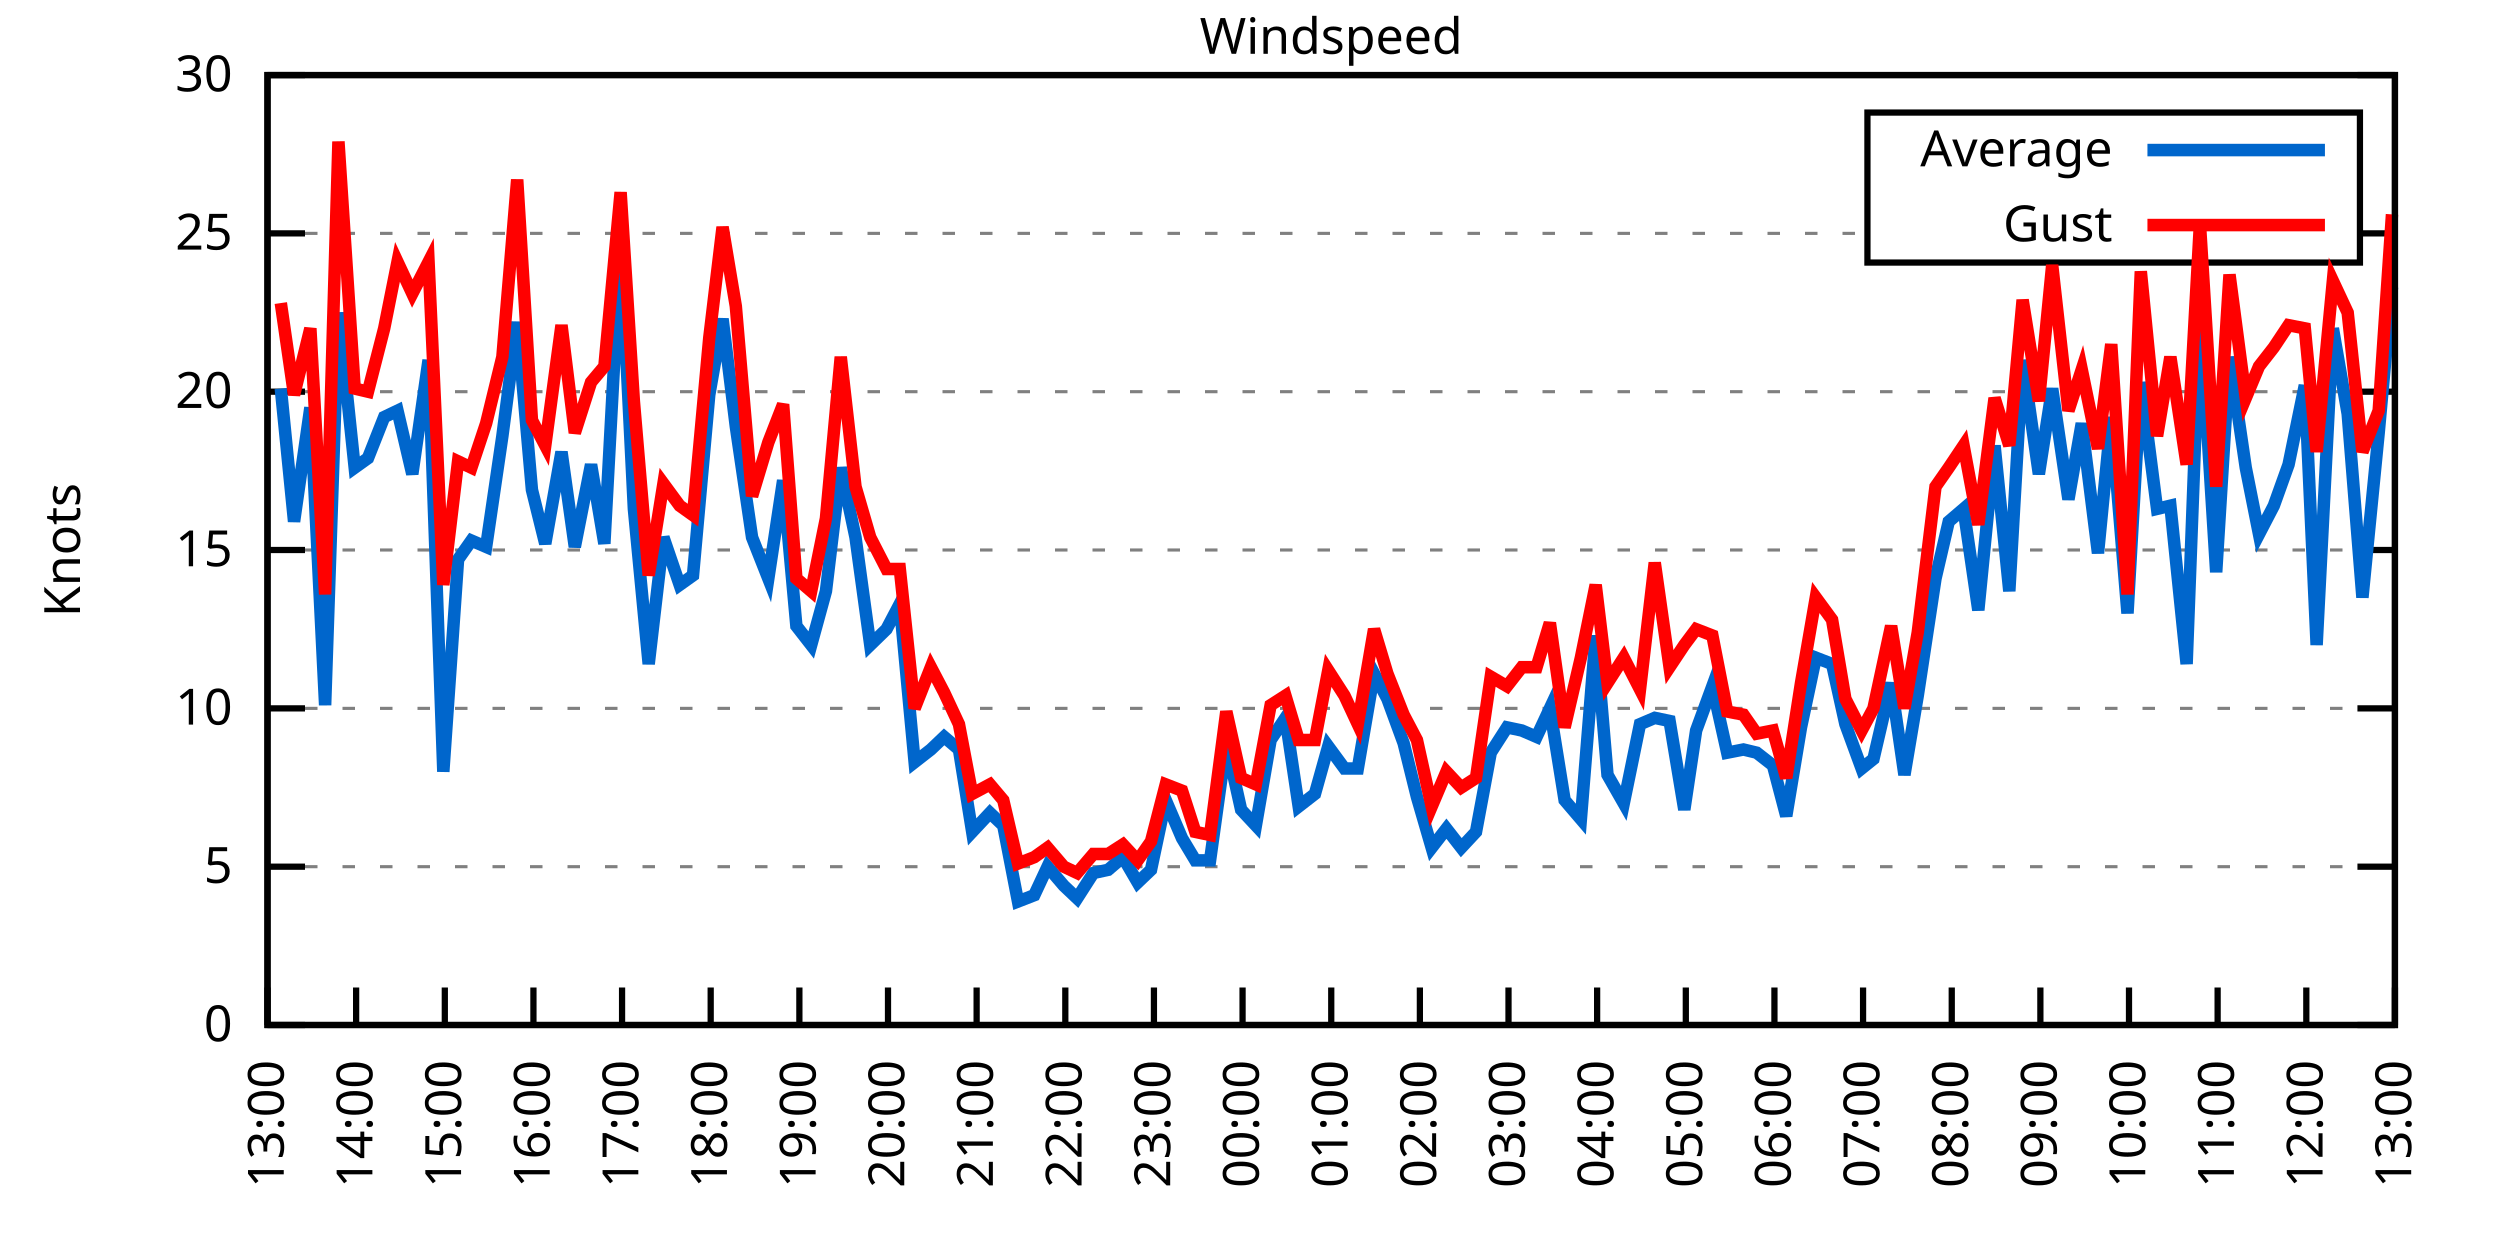
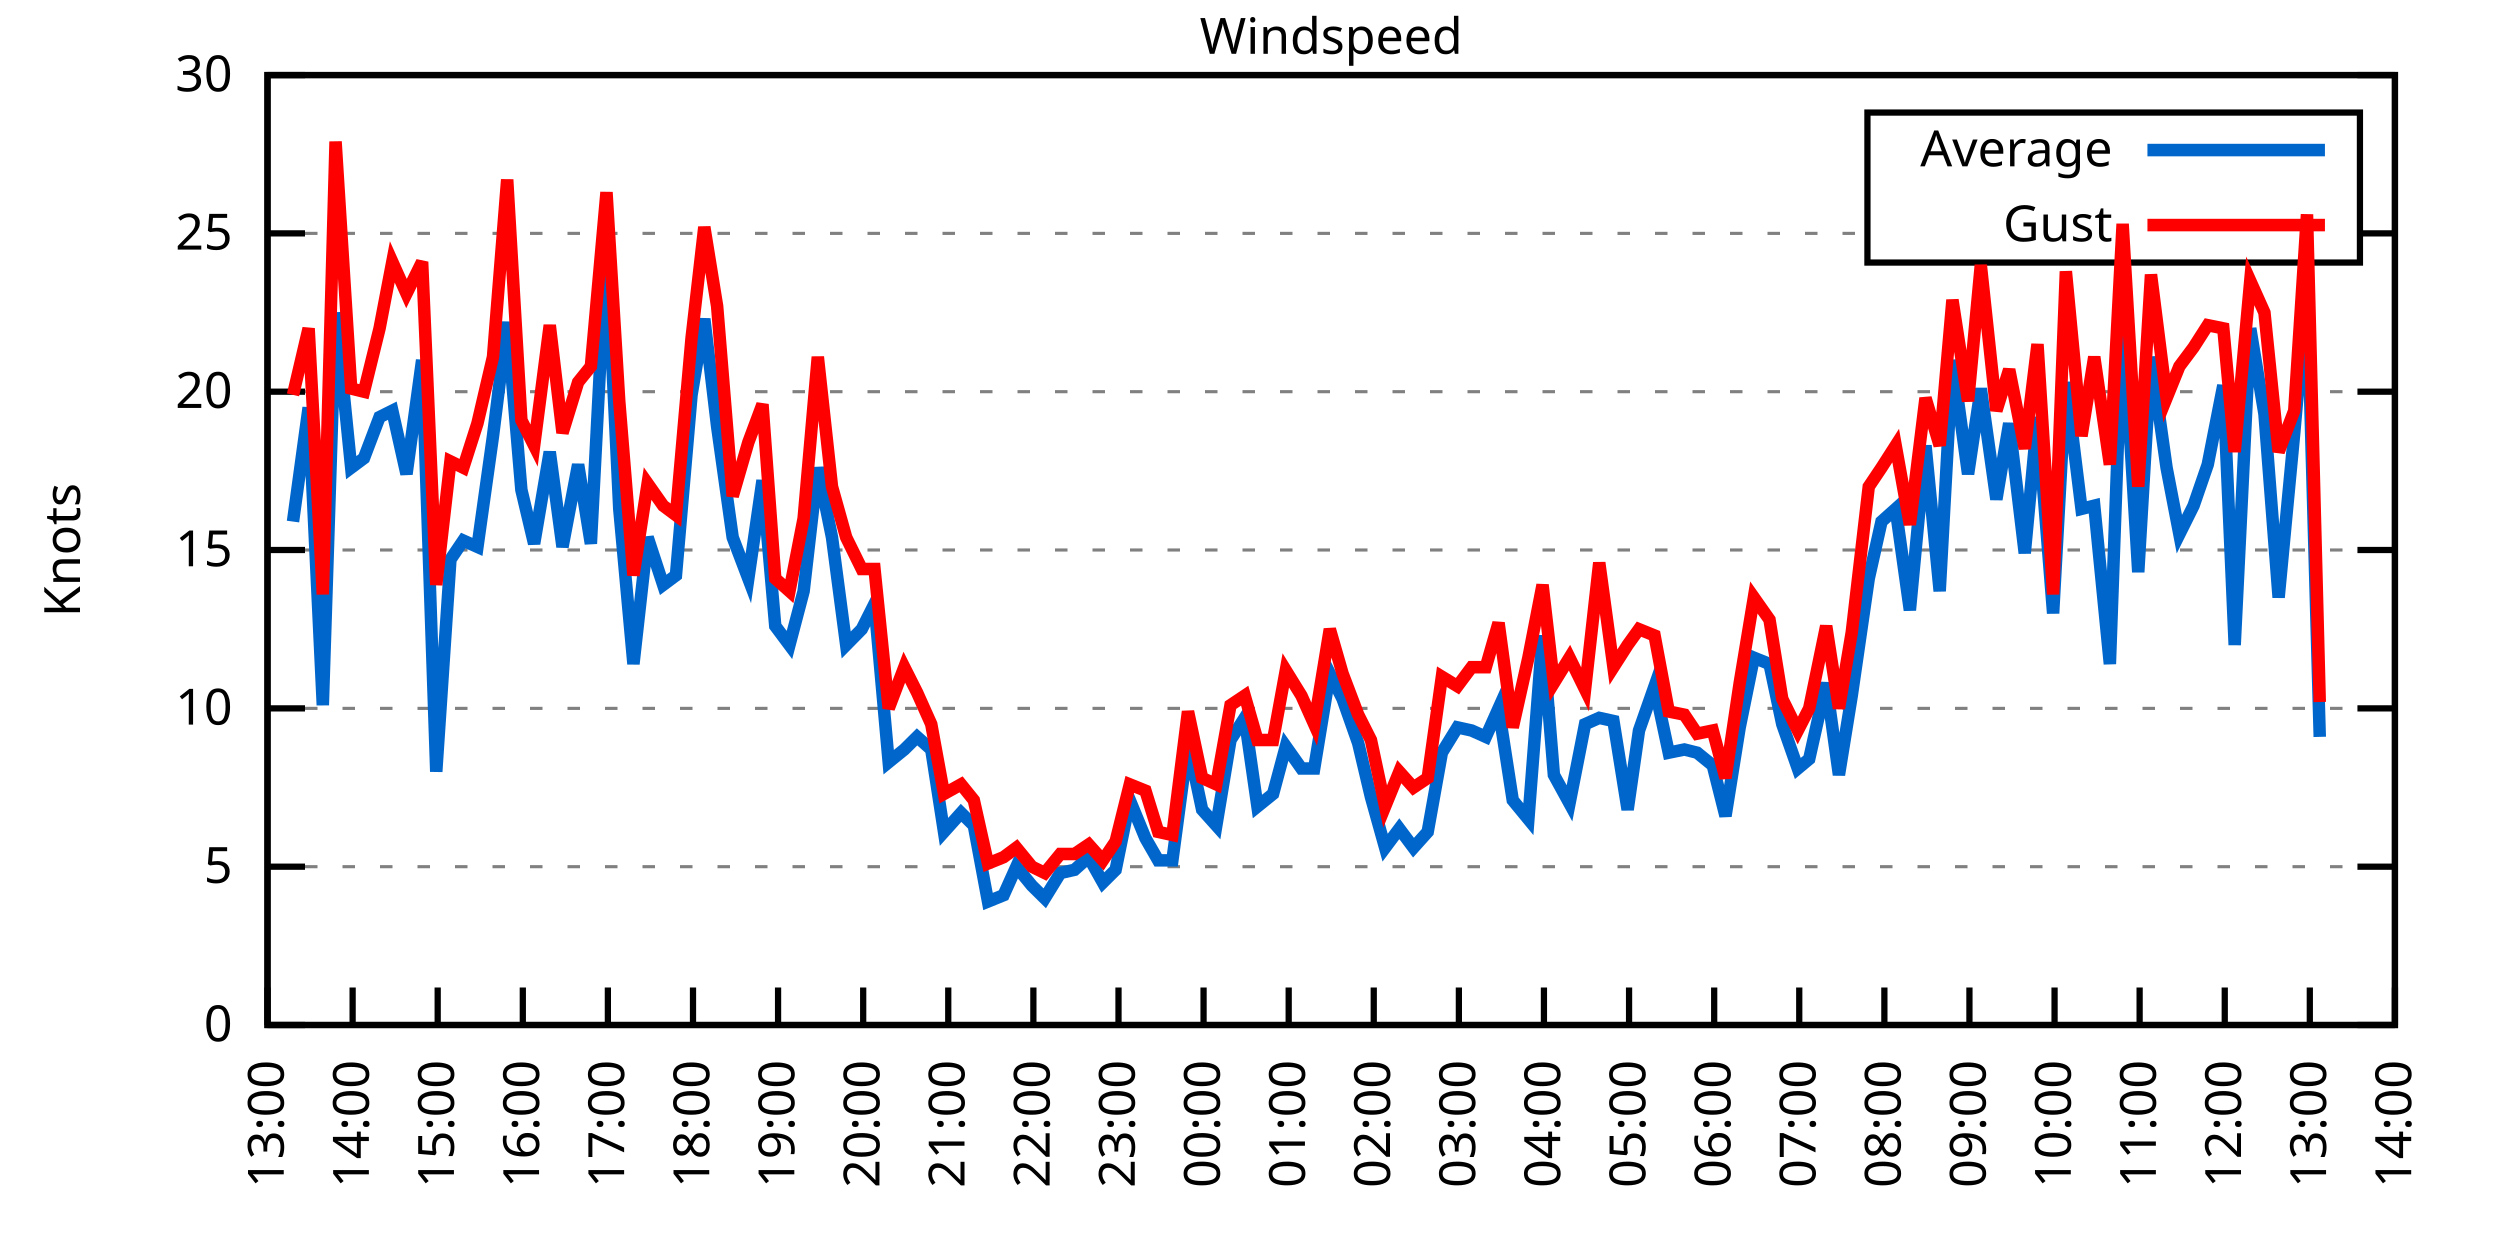
<svg xmlns="http://www.w3.org/2000/svg" xmlns:xlink="http://www.w3.org/1999/xlink" width="400" height="200" viewBox="0 0 400 200">
  <g id="gnuplot_canvas">
    <rect x="0" y="0" width="400" height="200" fill="none" />
    <defs>
      <circle id="gpDot" r="0.5" stroke-width="0.5" stroke="currentColor" />
      <path id="gpPt0" stroke-width="0.333" stroke="currentColor" d="M-1,0 h2 M0,-1 v2" />
      <path id="gpPt1" stroke-width="0.333" stroke="currentColor" d="M-1,-1 L1,1 M1,-1 L-1,1" />
      <path id="gpPt2" stroke-width="0.333" stroke="currentColor" d="M-1,0 L1,0 M0,-1 L0,1 M-1,-1 L1,1 M-1,1 L1,-1" />
      <rect id="gpPt3" stroke-width="0.333" stroke="currentColor" x="-1" y="-1" width="2" height="2" />
      <rect id="gpPt4" stroke-width="0.333" stroke="currentColor" fill="currentColor" x="-1" y="-1" width="2" height="2" />
      <circle id="gpPt5" stroke-width="0.333" stroke="currentColor" cx="0" cy="0" r="1" />
      <use xlink:href="#gpPt5" id="gpPt6" fill="currentColor" stroke="none" />
      <path id="gpPt7" stroke-width="0.333" stroke="currentColor" d="M0,-1.33 L-1.33,0.67 L1.33,0.67 z" />
      <use xlink:href="#gpPt7" id="gpPt8" fill="currentColor" stroke="none" />
      <use xlink:href="#gpPt7" id="gpPt9" stroke="currentColor" transform="rotate(180)" />
      <use xlink:href="#gpPt9" id="gpPt10" fill="currentColor" stroke="none" />
      <use xlink:href="#gpPt3" id="gpPt11" stroke="currentColor" transform="rotate(45)" />
      <use xlink:href="#gpPt11" id="gpPt12" fill="currentColor" stroke="none" />
      <path id="gpPt13" stroke-width="0.333" stroke="currentColor" d="M0,1.330 L1.265,0.411 L0.782,-1.067 L-0.782,-1.076 L-1.265,0.411 z" />
      <use xlink:href="#gpPt13" id="gpPt14" fill="currentColor" stroke="none" />
      <filter id="textbox" filterUnits="objectBoundingBox" x="0" y="0" height="1" width="1">
        <feFlood flood-color="white" flood-opacity="1" result="bgnd" />
        <feComposite in="SourceGraphic" in2="bgnd" operator="atop" />
      </filter>
      <filter id="greybox" filterUnits="objectBoundingBox" x="0" y="0" height="1" width="1">
        <feFlood flood-color="lightgrey" flood-opacity="1" result="grey" />
        <feComposite in="SourceGraphic" in2="grey" operator="atop" />
      </filter>
    </defs>
    <g fill="none" color="white" stroke="currentColor" stroke-width="1.00" stroke-linecap="butt" stroke-linejoin="miter">
</g>
    <g fill="none" color="black" stroke="currentColor" stroke-width="1.00" stroke-linecap="butt" stroke-linejoin="miter">
      <g stroke="none" shape-rendering="crispEdges">
        <polygon fill="rgb(255, 255, 255)" points="42.80,164.00 383.18,164.00 383.18,12.02 42.80,12.02 " />
      </g>
    </g>
    <g fill="none" color="black" stroke="currentColor" stroke-width="1.00" stroke-linecap="butt" stroke-linejoin="miter">
</g>
    <g fill="none" color="black" stroke="black" stroke-width="0.50" stroke-linecap="butt" stroke-linejoin="miter">
</g>
    <g fill="none" color="gray" stroke="currentColor" stroke-width="0.50" stroke-linecap="butt" stroke-linejoin="miter">
      <path stroke="gray" stroke-dasharray="2,4" class="gridline" d="M42.80,164.00 L383.19,164.00  " />
    </g>
    <g fill="none" color="gray" stroke="gray" stroke-width="1.00" stroke-linecap="butt" stroke-linejoin="miter">
</g>
    <g fill="none" color="black" stroke="currentColor" stroke-width="1.00" stroke-linecap="butt" stroke-linejoin="miter">
      <path stroke="black" d="M42.80,164.00 L48.80,164.00 M383.19,164.00 L377.19,164.00  " />
      <g transform="translate(37.20,166.60)" stroke="none" fill="black" font-family="Sans" font-size="8.00" text-anchor="end">
        <text>
          <tspan font-family="Sans"> 0</tspan>
        </text>
      </g>
    </g>
    <g fill="none" color="black" stroke="currentColor" stroke-width="1.00" stroke-linecap="butt" stroke-linejoin="miter">
</g>
    <g fill="none" color="black" stroke="black" stroke-width="0.50" stroke-linecap="butt" stroke-linejoin="miter">
</g>
    <g fill="none" color="gray" stroke="currentColor" stroke-width="0.50" stroke-linecap="butt" stroke-linejoin="miter">
      <path stroke="gray" stroke-dasharray="2,4" class="gridline" d="M42.80,138.67 L383.19,138.67  " />
    </g>
    <g fill="none" color="gray" stroke="gray" stroke-width="1.00" stroke-linecap="butt" stroke-linejoin="miter">
</g>
    <g fill="none" color="black" stroke="currentColor" stroke-width="1.00" stroke-linecap="butt" stroke-linejoin="miter">
      <path stroke="black" d="M42.80,138.67 L48.80,138.67 M383.19,138.67 L377.19,138.67  " />
      <g transform="translate(37.20,141.27)" stroke="none" fill="black" font-family="Sans" font-size="8.00" text-anchor="end">
        <text>
          <tspan font-family="Sans"> 5</tspan>
        </text>
      </g>
    </g>
    <g fill="none" color="black" stroke="currentColor" stroke-width="1.00" stroke-linecap="butt" stroke-linejoin="miter">
</g>
    <g fill="none" color="black" stroke="black" stroke-width="0.50" stroke-linecap="butt" stroke-linejoin="miter">
</g>
    <g fill="none" color="gray" stroke="currentColor" stroke-width="0.50" stroke-linecap="butt" stroke-linejoin="miter">
      <path stroke="gray" stroke-dasharray="2,4" class="gridline" d="M42.80,113.34 L383.19,113.34  " />
    </g>
    <g fill="none" color="gray" stroke="gray" stroke-width="1.00" stroke-linecap="butt" stroke-linejoin="miter">
</g>
    <g fill="none" color="black" stroke="currentColor" stroke-width="1.00" stroke-linecap="butt" stroke-linejoin="miter">
      <path stroke="black" d="M42.80,113.34 L48.80,113.34 M383.19,113.34 L377.19,113.34  " />
      <g transform="translate(37.20,115.94)" stroke="none" fill="black" font-family="Sans" font-size="8.00" text-anchor="end">
        <text>
          <tspan font-family="Sans"> 10</tspan>
        </text>
      </g>
    </g>
    <g fill="none" color="black" stroke="currentColor" stroke-width="1.00" stroke-linecap="butt" stroke-linejoin="miter">
</g>
    <g fill="none" color="black" stroke="black" stroke-width="0.50" stroke-linecap="butt" stroke-linejoin="miter">
</g>
    <g fill="none" color="gray" stroke="currentColor" stroke-width="0.50" stroke-linecap="butt" stroke-linejoin="miter">
      <path stroke="gray" stroke-dasharray="2,4" class="gridline" d="M42.80,88.00 L383.19,88.00  " />
    </g>
    <g fill="none" color="gray" stroke="gray" stroke-width="1.00" stroke-linecap="butt" stroke-linejoin="miter">
</g>
    <g fill="none" color="black" stroke="currentColor" stroke-width="1.00" stroke-linecap="butt" stroke-linejoin="miter">
      <path stroke="black" d="M42.80,88.00 L48.80,88.00 M383.19,88.00 L377.19,88.00  " />
      <g transform="translate(37.20,90.60)" stroke="none" fill="black" font-family="Sans" font-size="8.00" text-anchor="end">
        <text>
          <tspan font-family="Sans"> 15</tspan>
        </text>
      </g>
    </g>
    <g fill="none" color="black" stroke="currentColor" stroke-width="1.00" stroke-linecap="butt" stroke-linejoin="miter">
</g>
    <g fill="none" color="black" stroke="black" stroke-width="0.50" stroke-linecap="butt" stroke-linejoin="miter">
</g>
    <g fill="none" color="gray" stroke="currentColor" stroke-width="0.50" stroke-linecap="butt" stroke-linejoin="miter">
      <path stroke="gray" stroke-dasharray="2,4" class="gridline" d="M42.80,62.67 L383.19,62.67  " />
    </g>
    <g fill="none" color="gray" stroke="gray" stroke-width="1.00" stroke-linecap="butt" stroke-linejoin="miter">
</g>
    <g fill="none" color="black" stroke="currentColor" stroke-width="1.00" stroke-linecap="butt" stroke-linejoin="miter">
      <path stroke="black" d="M42.80,62.67 L48.80,62.67 M383.19,62.67 L377.19,62.67  " />
      <g transform="translate(37.20,65.27)" stroke="none" fill="black" font-family="Sans" font-size="8.00" text-anchor="end">
        <text>
          <tspan font-family="Sans"> 20</tspan>
        </text>
      </g>
    </g>
    <g fill="none" color="black" stroke="currentColor" stroke-width="1.00" stroke-linecap="butt" stroke-linejoin="miter">
</g>
    <g fill="none" color="black" stroke="black" stroke-width="0.50" stroke-linecap="butt" stroke-linejoin="miter">
</g>
    <g fill="none" color="gray" stroke="currentColor" stroke-width="0.50" stroke-linecap="butt" stroke-linejoin="miter">
      <path stroke="gray" stroke-dasharray="2,4" class="gridline" d="M42.80,37.34 L298.79,37.34 M377.59,37.34 L383.19,37.34  " />
    </g>
    <g fill="none" color="gray" stroke="gray" stroke-width="1.00" stroke-linecap="butt" stroke-linejoin="miter">
</g>
    <g fill="none" color="black" stroke="currentColor" stroke-width="1.00" stroke-linecap="butt" stroke-linejoin="miter">
      <path stroke="black" d="M42.80,37.34 L48.80,37.34 M383.19,37.34 L377.19,37.34  " />
      <g transform="translate(37.20,39.94)" stroke="none" fill="black" font-family="Sans" font-size="8.00" text-anchor="end">
        <text>
          <tspan font-family="Sans"> 25</tspan>
        </text>
      </g>
    </g>
    <g fill="none" color="black" stroke="currentColor" stroke-width="1.00" stroke-linecap="butt" stroke-linejoin="miter">
</g>
    <g fill="none" color="black" stroke="black" stroke-width="0.50" stroke-linecap="butt" stroke-linejoin="miter">
</g>
    <g fill="none" color="gray" stroke="currentColor" stroke-width="0.50" stroke-linecap="butt" stroke-linejoin="miter">
      <path stroke="gray" stroke-dasharray="2,4" class="gridline" d="M42.80,12.01 L383.19,12.01  " />
    </g>
    <g fill="none" color="gray" stroke="gray" stroke-width="1.00" stroke-linecap="butt" stroke-linejoin="miter">
</g>
    <g fill="none" color="black" stroke="currentColor" stroke-width="1.00" stroke-linecap="butt" stroke-linejoin="miter">
      <path stroke="black" d="M42.80,12.01 L48.80,12.01 M383.19,12.01 L377.19,12.01  " />
      <g transform="translate(37.20,14.61)" stroke="none" fill="black" font-family="Sans" font-size="8.00" text-anchor="end">
        <text>
          <tspan font-family="Sans"> 30</tspan>
        </text>
      </g>
    </g>
    <g fill="none" color="black" stroke="currentColor" stroke-width="1.00" stroke-linecap="butt" stroke-linejoin="miter">
      <path stroke="black" d="M42.80,164.00 L42.80,158.00  " />
      <g transform="translate(45.40,169.60) rotate(270.00)" stroke="none" fill="black" font-family="Sans" font-size="8.00" text-anchor="end">
        <text>
          <tspan font-family="Sans">13:00</tspan>
        </text>
      </g>
    </g>
    <g fill="none" color="black" stroke="currentColor" stroke-width="1.00" stroke-linecap="butt" stroke-linejoin="miter">
-       <path stroke="black" d="M56.98,164.00 L56.98,158.00  " />
-       <g transform="translate(59.58,169.60) rotate(270.00)" stroke="none" fill="black" font-family="Sans" font-size="8.00" text-anchor="end">
+       <path stroke="black" d="M56.42,164.00 L56.42,158.00  " />
+       <g transform="translate(59.02,169.60) rotate(270.00)" stroke="none" fill="black" font-family="Sans" font-size="8.00" text-anchor="end">
        <text>
          <tspan font-family="Sans">14:00</tspan>
        </text>
      </g>
    </g>
    <g fill="none" color="black" stroke="currentColor" stroke-width="1.00" stroke-linecap="butt" stroke-linejoin="miter">
-       <path stroke="black" d="M71.17,164.00 L71.17,158.00  " />
-       <g transform="translate(73.77,169.60) rotate(270.00)" stroke="none" fill="black" font-family="Sans" font-size="8.00" text-anchor="end">
+       <path stroke="black" d="M70.03,164.00 L70.03,158.00  " />
+       <g transform="translate(72.63,169.60) rotate(270.00)" stroke="none" fill="black" font-family="Sans" font-size="8.00" text-anchor="end">
        <text>
          <tspan font-family="Sans">15:00</tspan>
        </text>
      </g>
    </g>
    <g fill="none" color="black" stroke="currentColor" stroke-width="1.00" stroke-linecap="butt" stroke-linejoin="miter">
-       <path stroke="black" d="M85.35,164.00 L85.35,158.00  " />
-       <g transform="translate(87.95,169.60) rotate(270.00)" stroke="none" fill="black" font-family="Sans" font-size="8.00" text-anchor="end">
+       <path stroke="black" d="M83.65,164.00 L83.65,158.00  " />
+       <g transform="translate(86.25,169.60) rotate(270.00)" stroke="none" fill="black" font-family="Sans" font-size="8.00" text-anchor="end">
        <text>
          <tspan font-family="Sans">16:00</tspan>
        </text>
      </g>
    </g>
    <g fill="none" color="black" stroke="currentColor" stroke-width="1.00" stroke-linecap="butt" stroke-linejoin="miter">
-       <path stroke="black" d="M99.53,164.00 L99.53,158.00  " />
-       <g transform="translate(102.13,169.60) rotate(270.00)" stroke="none" fill="black" font-family="Sans" font-size="8.00" text-anchor="end">
+       <path stroke="black" d="M97.26,164.00 L97.26,158.00  " />
+       <g transform="translate(99.86,169.60) rotate(270.00)" stroke="none" fill="black" font-family="Sans" font-size="8.00" text-anchor="end">
        <text>
          <tspan font-family="Sans">17:00</tspan>
        </text>
      </g>
    </g>
    <g fill="none" color="black" stroke="currentColor" stroke-width="1.00" stroke-linecap="butt" stroke-linejoin="miter">
-       <path stroke="black" d="M113.71,164.00 L113.71,158.00  " />
-       <g transform="translate(116.31,169.60) rotate(270.00)" stroke="none" fill="black" font-family="Sans" font-size="8.00" text-anchor="end">
+       <path stroke="black" d="M110.88,164.00 L110.88,158.00  " />
+       <g transform="translate(113.48,169.60) rotate(270.00)" stroke="none" fill="black" font-family="Sans" font-size="8.00" text-anchor="end">
        <text>
          <tspan font-family="Sans">18:00</tspan>
        </text>
      </g>
    </g>
    <g fill="none" color="black" stroke="currentColor" stroke-width="1.00" stroke-linecap="butt" stroke-linejoin="miter">
-       <path stroke="black" d="M127.90,164.00 L127.90,158.00  " />
-       <g transform="translate(130.50,169.60) rotate(270.00)" stroke="none" fill="black" font-family="Sans" font-size="8.00" text-anchor="end">
+       <path stroke="black" d="M124.49,164.00 L124.49,158.00  " />
+       <g transform="translate(127.09,169.60) rotate(270.00)" stroke="none" fill="black" font-family="Sans" font-size="8.00" text-anchor="end">
        <text>
          <tspan font-family="Sans">19:00</tspan>
        </text>
      </g>
    </g>
    <g fill="none" color="black" stroke="currentColor" stroke-width="1.00" stroke-linecap="butt" stroke-linejoin="miter">
-       <path stroke="black" d="M142.08,164.00 L142.08,158.00  " />
-       <g transform="translate(144.68,169.60) rotate(270.00)" stroke="none" fill="black" font-family="Sans" font-size="8.00" text-anchor="end">
+       <path stroke="black" d="M138.11,164.00 L138.11,158.00  " />
+       <g transform="translate(140.71,169.60) rotate(270.00)" stroke="none" fill="black" font-family="Sans" font-size="8.00" text-anchor="end">
        <text>
          <tspan font-family="Sans">20:00</tspan>
        </text>
      </g>
    </g>
    <g fill="none" color="black" stroke="currentColor" stroke-width="1.00" stroke-linecap="butt" stroke-linejoin="miter">
-       <path stroke="black" d="M156.26,164.00 L156.26,158.00  " />
-       <g transform="translate(158.86,169.60) rotate(270.00)" stroke="none" fill="black" font-family="Sans" font-size="8.00" text-anchor="end">
+       <path stroke="black" d="M151.72,164.00 L151.72,158.00  " />
+       <g transform="translate(154.32,169.60) rotate(270.00)" stroke="none" fill="black" font-family="Sans" font-size="8.00" text-anchor="end">
        <text>
          <tspan font-family="Sans">21:00</tspan>
        </text>
      </g>
    </g>
    <g fill="none" color="black" stroke="currentColor" stroke-width="1.00" stroke-linecap="butt" stroke-linejoin="miter">
-       <path stroke="black" d="M170.45,164.00 L170.45,158.00  " />
-       <g transform="translate(173.05,169.60) rotate(270.00)" stroke="none" fill="black" font-family="Sans" font-size="8.00" text-anchor="end">
+       <path stroke="black" d="M165.34,164.00 L165.34,158.00  " />
+       <g transform="translate(167.94,169.60) rotate(270.00)" stroke="none" fill="black" font-family="Sans" font-size="8.00" text-anchor="end">
        <text>
          <tspan font-family="Sans">22:00</tspan>
        </text>
      </g>
    </g>
    <g fill="none" color="black" stroke="currentColor" stroke-width="1.00" stroke-linecap="butt" stroke-linejoin="miter">
-       <path stroke="black" d="M184.63,164.00 L184.63,158.00  " />
-       <g transform="translate(187.23,169.60) rotate(270.00)" stroke="none" fill="black" font-family="Sans" font-size="8.00" text-anchor="end">
+       <path stroke="black" d="M178.96,164.00 L178.96,158.00  " />
+       <g transform="translate(181.56,169.60) rotate(270.00)" stroke="none" fill="black" font-family="Sans" font-size="8.00" text-anchor="end">
        <text>
          <tspan font-family="Sans">23:00</tspan>
        </text>
      </g>
    </g>
    <g fill="none" color="black" stroke="currentColor" stroke-width="1.00" stroke-linecap="butt" stroke-linejoin="miter">
-       <path stroke="black" d="M198.81,164.00 L198.81,158.00  " />
-       <g transform="translate(201.41,169.60) rotate(270.00)" stroke="none" fill="black" font-family="Sans" font-size="8.00" text-anchor="end">
+       <path stroke="black" d="M192.57,164.00 L192.57,158.00  " />
+       <g transform="translate(195.17,169.60) rotate(270.00)" stroke="none" fill="black" font-family="Sans" font-size="8.00" text-anchor="end">
        <text>
          <tspan font-family="Sans">00:00</tspan>
        </text>
      </g>
    </g>
    <g fill="none" color="black" stroke="currentColor" stroke-width="1.00" stroke-linecap="butt" stroke-linejoin="miter">
-       <path stroke="black" d="M213.00,164.00 L213.00,158.00  " />
-       <g transform="translate(215.60,169.60) rotate(270.00)" stroke="none" fill="black" font-family="Sans" font-size="8.00" text-anchor="end">
+       <path stroke="black" d="M206.19,164.00 L206.19,158.00  " />
+       <g transform="translate(208.79,169.60) rotate(270.00)" stroke="none" fill="black" font-family="Sans" font-size="8.00" text-anchor="end">
        <text>
          <tspan font-family="Sans">01:00</tspan>
        </text>
      </g>
    </g>
    <g fill="none" color="black" stroke="currentColor" stroke-width="1.00" stroke-linecap="butt" stroke-linejoin="miter">
-       <path stroke="black" d="M227.18,164.00 L227.18,158.00  " />
-       <g transform="translate(229.78,169.60) rotate(270.00)" stroke="none" fill="black" font-family="Sans" font-size="8.00" text-anchor="end">
+       <path stroke="black" d="M219.80,164.00 L219.80,158.00  " />
+       <g transform="translate(222.40,169.60) rotate(270.00)" stroke="none" fill="black" font-family="Sans" font-size="8.00" text-anchor="end">
        <text>
          <tspan font-family="Sans">02:00</tspan>
        </text>
      </g>
    </g>
    <g fill="none" color="black" stroke="currentColor" stroke-width="1.00" stroke-linecap="butt" stroke-linejoin="miter">
-       <path stroke="black" d="M241.36,164.00 L241.36,158.00  " />
-       <g transform="translate(243.96,169.60) rotate(270.00)" stroke="none" fill="black" font-family="Sans" font-size="8.00" text-anchor="end">
+       <path stroke="black" d="M233.42,164.00 L233.42,158.00  " />
+       <g transform="translate(236.02,169.60) rotate(270.00)" stroke="none" fill="black" font-family="Sans" font-size="8.00" text-anchor="end">
        <text>
          <tspan font-family="Sans">03:00</tspan>
        </text>
      </g>
    </g>
    <g fill="none" color="black" stroke="currentColor" stroke-width="1.00" stroke-linecap="butt" stroke-linejoin="miter">
-       <path stroke="black" d="M255.54,164.00 L255.54,158.00  " />
-       <g transform="translate(258.14,169.60) rotate(270.00)" stroke="none" fill="black" font-family="Sans" font-size="8.00" text-anchor="end">
+       <path stroke="black" d="M247.03,164.00 L247.03,158.00  " />
+       <g transform="translate(249.63,169.60) rotate(270.00)" stroke="none" fill="black" font-family="Sans" font-size="8.00" text-anchor="end">
        <text>
          <tspan font-family="Sans">04:00</tspan>
        </text>
      </g>
    </g>
    <g fill="none" color="black" stroke="currentColor" stroke-width="1.00" stroke-linecap="butt" stroke-linejoin="miter">
-       <path stroke="black" d="M269.73,164.00 L269.73,158.00  " />
-       <g transform="translate(272.33,169.60) rotate(270.00)" stroke="none" fill="black" font-family="Sans" font-size="8.00" text-anchor="end">
+       <path stroke="black" d="M260.65,164.00 L260.65,158.00  " />
+       <g transform="translate(263.25,169.60) rotate(270.00)" stroke="none" fill="black" font-family="Sans" font-size="8.00" text-anchor="end">
        <text>
          <tspan font-family="Sans">05:00</tspan>
        </text>
      </g>
    </g>
    <g fill="none" color="black" stroke="currentColor" stroke-width="1.00" stroke-linecap="butt" stroke-linejoin="miter">
-       <path stroke="black" d="M283.91,164.00 L283.91,158.00  " />
-       <g transform="translate(286.51,169.60) rotate(270.00)" stroke="none" fill="black" font-family="Sans" font-size="8.00" text-anchor="end">
+       <path stroke="black" d="M274.27,164.00 L274.27,158.00  " />
+       <g transform="translate(276.87,169.60) rotate(270.00)" stroke="none" fill="black" font-family="Sans" font-size="8.00" text-anchor="end">
        <text>
          <tspan font-family="Sans">06:00</tspan>
        </text>
      </g>
    </g>
    <g fill="none" color="black" stroke="currentColor" stroke-width="1.00" stroke-linecap="butt" stroke-linejoin="miter">
-       <path stroke="black" d="M298.09,164.00 L298.09,158.00  " />
-       <g transform="translate(300.69,169.60) rotate(270.00)" stroke="none" fill="black" font-family="Sans" font-size="8.00" text-anchor="end">
+       <path stroke="black" d="M287.88,164.00 L287.88,158.00  " />
+       <g transform="translate(290.48,169.60) rotate(270.00)" stroke="none" fill="black" font-family="Sans" font-size="8.00" text-anchor="end">
        <text>
          <tspan font-family="Sans">07:00</tspan>
        </text>
      </g>
    </g>
    <g fill="none" color="black" stroke="currentColor" stroke-width="1.00" stroke-linecap="butt" stroke-linejoin="miter">
-       <path stroke="black" d="M312.28,164.00 L312.28,158.00  " />
-       <g transform="translate(314.88,169.60) rotate(270.00)" stroke="none" fill="black" font-family="Sans" font-size="8.00" text-anchor="end">
+       <path stroke="black" d="M301.50,164.00 L301.50,158.00  " />
+       <g transform="translate(304.10,169.60) rotate(270.00)" stroke="none" fill="black" font-family="Sans" font-size="8.00" text-anchor="end">
        <text>
          <tspan font-family="Sans">08:00</tspan>
        </text>
      </g>
    </g>
    <g fill="none" color="black" stroke="currentColor" stroke-width="1.00" stroke-linecap="butt" stroke-linejoin="miter">
-       <path stroke="black" d="M326.46,164.00 L326.46,158.00  " />
-       <g transform="translate(329.06,169.60) rotate(270.00)" stroke="none" fill="black" font-family="Sans" font-size="8.00" text-anchor="end">
+       <path stroke="black" d="M315.11,164.00 L315.11,158.00  " />
+       <g transform="translate(317.71,169.60) rotate(270.00)" stroke="none" fill="black" font-family="Sans" font-size="8.00" text-anchor="end">
        <text>
          <tspan font-family="Sans">09:00</tspan>
        </text>
      </g>
    </g>
    <g fill="none" color="black" stroke="currentColor" stroke-width="1.00" stroke-linecap="butt" stroke-linejoin="miter">
-       <path stroke="black" d="M340.64,164.00 L340.64,158.00  " />
-       <g transform="translate(343.24,169.60) rotate(270.00)" stroke="none" fill="black" font-family="Sans" font-size="8.00" text-anchor="end">
+       <path stroke="black" d="M328.73,164.00 L328.73,158.00  " />
+       <g transform="translate(331.33,169.60) rotate(270.00)" stroke="none" fill="black" font-family="Sans" font-size="8.00" text-anchor="end">
        <text>
          <tspan font-family="Sans">10:00</tspan>
        </text>
      </g>
    </g>
    <g fill="none" color="black" stroke="currentColor" stroke-width="1.00" stroke-linecap="butt" stroke-linejoin="miter">
-       <path stroke="black" d="M354.82,164.00 L354.82,158.00  " />
-       <g transform="translate(357.42,169.60) rotate(270.00)" stroke="none" fill="black" font-family="Sans" font-size="8.00" text-anchor="end">
+       <path stroke="black" d="M342.34,164.00 L342.34,158.00  " />
+       <g transform="translate(344.94,169.60) rotate(270.00)" stroke="none" fill="black" font-family="Sans" font-size="8.00" text-anchor="end">
        <text>
          <tspan font-family="Sans">11:00</tspan>
        </text>
      </g>
    </g>
    <g fill="none" color="black" stroke="currentColor" stroke-width="1.00" stroke-linecap="butt" stroke-linejoin="miter">
-       <path stroke="black" d="M369.01,164.00 L369.01,158.00  " />
-       <g transform="translate(371.61,169.60) rotate(270.00)" stroke="none" fill="black" font-family="Sans" font-size="8.00" text-anchor="end">
+       <path stroke="black" d="M355.96,164.00 L355.96,158.00  " />
+       <g transform="translate(358.56,169.60) rotate(270.00)" stroke="none" fill="black" font-family="Sans" font-size="8.00" text-anchor="end">
        <text>
          <tspan font-family="Sans">12:00</tspan>
+         </text>
+       </g>
+     </g>
+     <g fill="none" color="black" stroke="currentColor" stroke-width="1.00" stroke-linecap="butt" stroke-linejoin="miter">
+       <path stroke="black" d="M369.57,164.00 L369.57,158.00  " />
+       <g transform="translate(372.17,169.60) rotate(270.00)" stroke="none" fill="black" font-family="Sans" font-size="8.00" text-anchor="end">
+         <text>
+           <tspan font-family="Sans">13:00</tspan>
        </text>
      </g>
    </g>
    <g fill="none" color="black" stroke="currentColor" stroke-width="1.00" stroke-linecap="butt" stroke-linejoin="miter">
      <path stroke="black" d="M383.19,164.00 L383.19,158.00  " />
      <g transform="translate(385.79,169.60) rotate(270.00)" stroke="none" fill="black" font-family="Sans" font-size="8.00" text-anchor="end">
        <text>
-           <tspan font-family="Sans">13:00</tspan>
+           <tspan font-family="Sans">14:00</tspan>
        </text>
      </g>
    </g>
    <g fill="none" color="black" stroke="currentColor" stroke-width="1.00" stroke-linecap="butt" stroke-linejoin="miter">
</g>
    <g fill="none" color="black" stroke="currentColor" stroke-width="1.00" stroke-linecap="butt" stroke-linejoin="miter">
      <path stroke="black" d="M42.80,12.01 L42.80,164.00 L383.19,164.00 L383.19,12.01 L42.80,12.01 Z  " />
    </g>
    <g fill="none" color="black" stroke="currentColor" stroke-width="1.00" stroke-linecap="butt" stroke-linejoin="miter">
</g>
    <g fill="none" color="black" stroke="currentColor" stroke-width="1.00" stroke-linecap="butt" stroke-linejoin="miter">
      <path stroke="black" d="M298.79,42.01 L298.79,18.01 L377.59,18.01 L377.59,42.01 L298.79,42.01 Z  " />
    </g>
    <g id="Windspeed_plot_1">
      <g fill="none" color="white" stroke="black" stroke-width="2.00" stroke-linecap="butt" stroke-linejoin="miter">
</g>
      <g fill="none" color="black" stroke="currentColor" stroke-width="2.00" stroke-linecap="butt" stroke-linejoin="miter">
        <g transform="translate(337.99,26.61)" stroke="none" fill="black" font-family="Sans" font-size="8.00" text-anchor="end">
          <text>
            <tspan font-family="Sans">Average</tspan>
          </text>
        </g>
      </g>
      <g fill="none" color="black" stroke="currentColor" stroke-width="2.00" stroke-linecap="butt" stroke-linejoin="miter">
-         <path stroke="rgb(  0, 102, 204)" d="M343.59,24.01 L371.99,24.01 M44.93,62.17 L47.05,83.45 L49.66,65.21 L52.02,112.83 L54.15,50.01 L56.75,74.83   L58.87,73.31 L61.47,66.73 L63.60,65.71 L65.97,75.85 L68.57,57.61 L70.93,123.47 L73.29,89.52 L75.42,86.49   L77.78,87.50 L80.38,69.77 L82.75,51.53 L85.11,78.38 L87.24,86.99 L89.84,72.30 L91.97,87.50 L94.57,74.33   L96.70,86.99 L99.30,38.86 L101.42,81.42 L103.79,106.24 L106.15,85.98 L108.75,93.58 L110.88,92.06 L113.48,63.18   L115.61,51.02 L117.73,68.25 L120.33,85.98 L122.93,92.56 L125.30,76.86 L127.42,100.16 L129.79,103.20 L132.15,94.59   L134.52,74.83 L136.88,85.98 L139.24,103.20 L141.84,100.67 L143.97,96.62 L146.34,121.95 L148.94,119.92 L151.06,117.90   L153.43,119.92 L155.55,133.10 L158.39,130.06 L160.52,132.08 L162.88,144.24 L165.48,143.23 L167.61,138.67 L170.21,141.71   L172.34,143.73 L174.94,139.68 L177.30,139.17 L179.67,137.15 L182.03,141.20 L184.16,139.17 L186.52,128.03 L189.12,134.11   L191.25,137.66 L193.61,137.66 L196.21,118.91 L198.58,129.55 L200.94,132.08 L203.30,118.40 L205.67,114.86 L207.79,129.04   L210.39,127.02 L212.52,119.42 L215.12,122.96 L217.25,122.96 L219.85,107.76 L221.98,111.82 L224.58,118.91 L226.71,127.52   L229.07,135.63 L231.43,132.59 L233.80,135.63 L236.16,133.10 L238.52,120.43 L241.12,116.38 L243.49,116.88 L245.85,117.90   L247.98,113.34 L250.34,128.03 L252.94,131.07 L255.31,101.68 L257.20,123.98 L259.80,128.54 L262.40,115.87 L264.76,114.86   L267.13,115.36 L269.49,129.55 L271.38,116.88 L273.98,109.79 L276.35,120.43 L278.95,119.92 L281.07,120.43 L283.67,122.46   L285.80,130.56 L288.16,116.38 L290.53,105.23 L293.13,106.24 L295.26,115.87 L297.86,122.96 L299.75,121.44 L302.58,109.28   L304.71,123.98 L306.84,111.31 L309.68,92.56 L311.80,83.45 L314.17,81.42 L316.53,97.63 L319.13,71.29 L321.49,94.59   L323.62,57.61 L326.22,75.85 L328.35,62.17 L330.95,79.90 L333.08,67.74 L335.68,88.51 L337.80,66.73 L340.40,98.14   L342.53,61.15 L345.13,81.42 L347.26,80.91 L349.86,106.24 L351.99,50.01 L354.59,91.55 L356.72,57.10 L359.32,74.83   L361.44,85.47 L363.81,80.91 L366.17,74.33 L368.77,61.66 L370.66,103.20 L373.26,52.54 L375.63,66.22 L377.99,95.60   L380.59,69.26 L382.72,45.95  " />
+         <path stroke="rgb(  0, 102, 204)" d="M343.59,24.01 L371.99,24.01 M46.88,83.45 L49.38,65.21 L51.65,112.83 L53.69,50.01 L56.19,74.83 L58.23,73.31   L60.73,66.73 L62.77,65.71 L65.04,75.85 L67.54,57.61 L69.80,123.47 L72.07,89.52 L74.12,86.49 L76.39,87.50   L78.88,69.77 L81.15,51.53 L83.42,78.38 L85.46,86.99 L87.96,72.30 L90.00,87.50 L92.50,74.33 L94.54,86.99   L97.04,38.86 L99.08,81.42 L101.35,106.24 L103.62,85.98 L106.11,93.58 L108.15,92.06 L110.65,63.18 L112.69,51.02   L114.74,68.25 L117.23,85.98 L119.73,92.56 L122.00,76.86 L124.04,100.16 L126.31,103.20 L128.58,94.59 L130.85,74.83   L133.12,85.98 L135.39,103.20 L137.88,100.67 L139.92,96.62 L142.19,121.95 L144.69,119.92 L146.73,117.90 L149.00,119.92   L151.04,133.10 L153.77,130.06 L155.81,132.08 L158.08,144.24 L160.57,143.23 L162.62,138.67 L165.11,141.71 L167.16,143.73   L169.65,139.68 L171.92,139.17 L174.19,137.15 L176.46,141.20 L178.50,139.17 L180.77,128.03 L183.27,134.11 L185.31,137.66   L187.58,137.66 L190.08,118.91 L192.34,129.55 L194.61,132.08 L196.88,118.40 L199.15,114.86 L201.19,129.04 L203.69,127.02   L205.73,119.42 L208.23,122.96 L210.27,122.96 L212.77,107.76 L214.81,111.82 L217.31,118.91 L219.35,127.52 L221.62,135.63   L223.89,132.59 L226.16,135.63 L228.43,133.10 L230.70,120.43 L233.19,116.38 L235.46,116.88 L237.73,117.90 L239.77,113.34   L242.04,128.03 L244.54,131.07 L246.81,101.68 L248.62,123.98 L251.12,128.54 L253.61,115.87 L255.88,114.86 L258.15,115.36   L260.42,129.55 L262.24,116.88 L264.73,109.79 L267.00,120.43 L269.50,119.92 L271.54,120.43 L274.04,122.46 L276.08,130.56   L278.35,116.38 L280.62,105.23 L283.12,106.24 L285.16,115.87 L287.65,122.96 L289.47,121.44 L292.19,109.28 L294.23,123.98   L296.28,111.31 L299.00,92.56 L301.04,83.45 L303.31,81.42 L305.58,97.63 L308.08,71.29 L310.35,94.59 L312.39,57.61   L314.89,75.85 L316.93,62.17 L319.42,79.90 L321.47,67.74 L323.96,88.51 L326.00,66.73 L328.50,98.14 L330.54,61.15   L333.04,81.42 L335.08,80.91 L337.58,106.24 L339.62,50.01 L342.12,91.55 L344.16,57.10 L346.65,74.83 L348.70,85.47   L350.97,80.91 L353.24,74.33 L355.73,61.66 L357.55,103.20 L360.04,52.54 L362.31,66.22 L364.58,95.60 L367.08,69.26   L369.12,45.95 L371.16,117.90  " />
      </g>
    </g>
    <g id="Windspeed_plot_2">
      <g fill="none" color="black" stroke="currentColor" stroke-width="2.00" stroke-linecap="butt" stroke-linejoin="miter">
        <g transform="translate(337.99,38.61)" stroke="none" fill="black" font-family="Sans" font-size="8.00" text-anchor="end">
          <text>
            <tspan font-family="Sans">Gust</tspan>
          </text>
        </g>
      </g>
      <g fill="none" color="black" stroke="currentColor" stroke-width="2.00" stroke-linecap="butt" stroke-linejoin="miter">
-         <path stroke="rgb(255,   0,   0)" d="M343.59,36.01 L371.99,36.01 M44.93,48.49 L47.05,63.18 L49.66,52.54 L52.02,95.10 L54.15,22.65 L56.75,62.17   L58.87,62.67 L61.47,52.54 L63.60,41.90 L65.97,46.97 L68.57,41.90 L70.93,93.58 L73.29,73.82 L75.42,74.83   L77.78,67.74 L80.38,57.10 L82.75,28.73 L85.11,67.23 L87.24,71.29 L89.84,52.03 L91.97,69.26 L94.57,61.15   L96.70,58.62 L99.30,30.76 L101.42,64.19 L103.79,92.06 L106.15,77.37 L108.75,80.91 L110.88,82.43 L113.48,54.06   L115.61,36.33 L117.73,48.99 L120.33,79.39 L122.93,70.78 L125.30,64.70 L127.42,92.56 L129.79,94.59 L132.15,82.94   L134.52,57.10 L136.88,77.87 L139.24,85.98 L141.84,91.04 L143.97,91.04 L146.34,113.34 L148.94,106.75 L151.06,110.80   L153.43,115.87 L155.55,127.02 L158.39,125.50 L160.52,128.03 L162.88,138.16 L165.48,137.15 L167.61,135.63 L170.21,138.67   L172.34,139.68 L174.94,136.64 L177.30,136.64 L179.67,135.12 L182.03,137.66 L184.16,134.62 L186.52,125.50 L189.12,126.51   L191.25,133.10 L193.61,133.60 L196.21,113.84 L198.58,124.48 L200.94,125.50 L203.30,112.83 L205.67,111.31 L207.79,118.40   L210.39,118.40 L212.52,107.26 L215.12,111.31 L217.25,115.87 L219.85,100.67 L221.98,107.76 L224.58,114.35 L226.71,118.40   L229.07,129.04 L231.43,123.47 L233.80,126.00 L236.16,124.48 L238.52,108.27 L241.12,109.79 L243.49,106.75 L245.85,106.75   L247.98,99.66 L250.34,116.38 L252.94,105.23 L255.31,93.58 L257.20,109.28 L259.80,105.23 L262.40,110.30 L264.76,90.03   L267.13,106.75 L269.49,103.20 L271.38,100.67 L273.98,101.68 L276.35,113.84 L278.95,114.35 L281.07,117.39 L283.67,116.88   L285.80,124.48 L288.16,109.28 L290.53,95.60 L293.13,99.15 L295.26,111.82 L297.86,116.88 L299.75,113.34 L302.58,100.16   L304.71,113.34 L306.84,101.18 L309.68,77.87 L311.80,74.83 L314.17,71.29 L316.53,83.95 L319.13,63.69 L321.49,71.29   L323.62,47.98 L326.22,64.19 L328.35,42.41 L330.95,65.71 L333.08,59.13 L335.68,71.79 L337.80,55.07 L340.40,95.10   L342.53,43.42 L345.13,69.77 L347.26,57.10 L349.86,74.33 L351.99,35.82 L354.59,77.87 L356.72,43.93 L359.32,63.69   L361.44,58.62 L363.81,55.58 L366.17,52.03 L368.77,52.54 L370.66,72.30 L373.26,44.94 L375.63,50.01 L377.99,72.30   L380.59,65.71 L382.72,34.30  " />
+         <path stroke="rgb(255,   0,   0)" d="M343.59,36.01 L371.99,36.01 M46.88,63.18 L49.38,52.54 L51.65,95.10 L53.69,22.65 L56.19,62.17 L58.23,62.67   L60.73,52.54 L62.77,41.90 L65.04,46.97 L67.54,41.90 L69.80,93.58 L72.07,73.82 L74.12,74.83 L76.39,67.74   L78.88,57.10 L81.15,28.73 L83.42,67.23 L85.46,71.29 L87.96,52.03 L90.00,69.26 L92.50,61.15 L94.54,58.62   L97.04,30.76 L99.08,64.19 L101.35,92.06 L103.62,77.37 L106.11,80.91 L108.15,82.43 L110.65,54.06 L112.69,36.33   L114.74,48.99 L117.23,79.39 L119.73,70.78 L122.00,64.70 L124.04,92.56 L126.31,94.59 L128.58,82.94 L130.85,57.10   L133.12,77.87 L135.39,85.98 L137.88,91.04 L139.92,91.04 L142.19,113.34 L144.69,106.75 L146.73,110.80 L149.00,115.87   L151.04,127.02 L153.77,125.50 L155.81,128.03 L158.08,138.16 L160.57,137.15 L162.62,135.63 L165.11,138.67 L167.16,139.68   L169.65,136.64 L171.92,136.64 L174.19,135.12 L176.46,137.66 L178.50,134.62 L180.77,125.50 L183.27,126.51 L185.31,133.10   L187.58,133.60 L190.08,113.84 L192.34,124.48 L194.61,125.50 L196.88,112.83 L199.15,111.31 L201.19,118.40 L203.69,118.40   L205.73,107.26 L208.23,111.31 L210.27,115.87 L212.77,100.67 L214.81,107.76 L217.31,114.35 L219.35,118.40 L221.62,129.04   L223.89,123.47 L226.16,126.00 L228.43,124.48 L230.70,108.27 L233.19,109.79 L235.46,106.75 L237.73,106.75 L239.77,99.66   L242.04,116.38 L244.54,105.23 L246.81,93.58 L248.62,109.28 L251.12,105.23 L253.61,110.30 L255.88,90.03 L258.15,106.75   L260.42,103.20 L262.24,100.67 L264.73,101.68 L267.00,113.84 L269.50,114.35 L271.54,117.39 L274.04,116.88 L276.08,124.48   L278.35,109.28 L280.62,95.60 L283.12,99.15 L285.16,111.82 L287.65,116.88 L289.47,113.34 L292.19,100.16 L294.23,113.34   L296.28,101.18 L299.00,77.87 L301.04,74.83 L303.31,71.29 L305.58,83.95 L308.08,63.69 L310.35,71.29 L312.39,47.98   L314.89,64.19 L316.93,42.41 L319.42,65.71 L321.47,59.13 L323.96,71.79 L326.00,55.07 L328.50,95.10 L330.54,43.42   L333.04,69.77 L335.08,57.10 L337.58,74.33 L339.62,35.82 L342.12,77.87 L344.16,43.93 L346.65,63.69 L348.70,58.62   L350.97,55.58 L353.24,52.03 L355.73,52.54 L357.55,72.30 L360.04,44.94 L362.31,50.01 L364.58,72.30 L367.08,65.71   L369.12,34.30 L371.16,112.32  " />
      </g>
    </g>
    <g fill="none" color="black" stroke="currentColor" stroke-width="2.00" stroke-linecap="butt" stroke-linejoin="miter">
</g>
    <g fill="none" color="black" stroke="black" stroke-width="1.00" stroke-linecap="butt" stroke-linejoin="miter">
</g>
    <g fill="none" color="black" stroke="currentColor" stroke-width="1.00" stroke-linecap="butt" stroke-linejoin="miter">
      <path stroke="black" d="M42.80,12.01 L42.80,164.00 L383.19,164.00 L383.19,12.01 L42.80,12.01 Z  " />
      <g transform="translate(12.80,88.01) rotate(270.00)" stroke="none" fill="black" font-family="Sans" font-size="8.00" text-anchor="middle">
        <text>
          <tspan font-family="Sans">Knots</tspan>
        </text>
      </g>
    </g>
    <g fill="none" color="black" stroke="currentColor" stroke-width="1.00" stroke-linecap="butt" stroke-linejoin="miter">
</g>
    <g fill="none" color="black" stroke="currentColor" stroke-width="1.00" stroke-linecap="butt" stroke-linejoin="miter">
      <g transform="translate(212.99,8.61)" stroke="none" fill="black" font-family="Sans" font-size="8.00" text-anchor="middle">
        <text>
          <tspan font-family="Sans">Windspeed</tspan>
        </text>
      </g>
    </g>
    <g fill="none" color="black" stroke="currentColor" stroke-width="1.00" stroke-linecap="butt" stroke-linejoin="miter">
</g>
  </g>
</svg>
